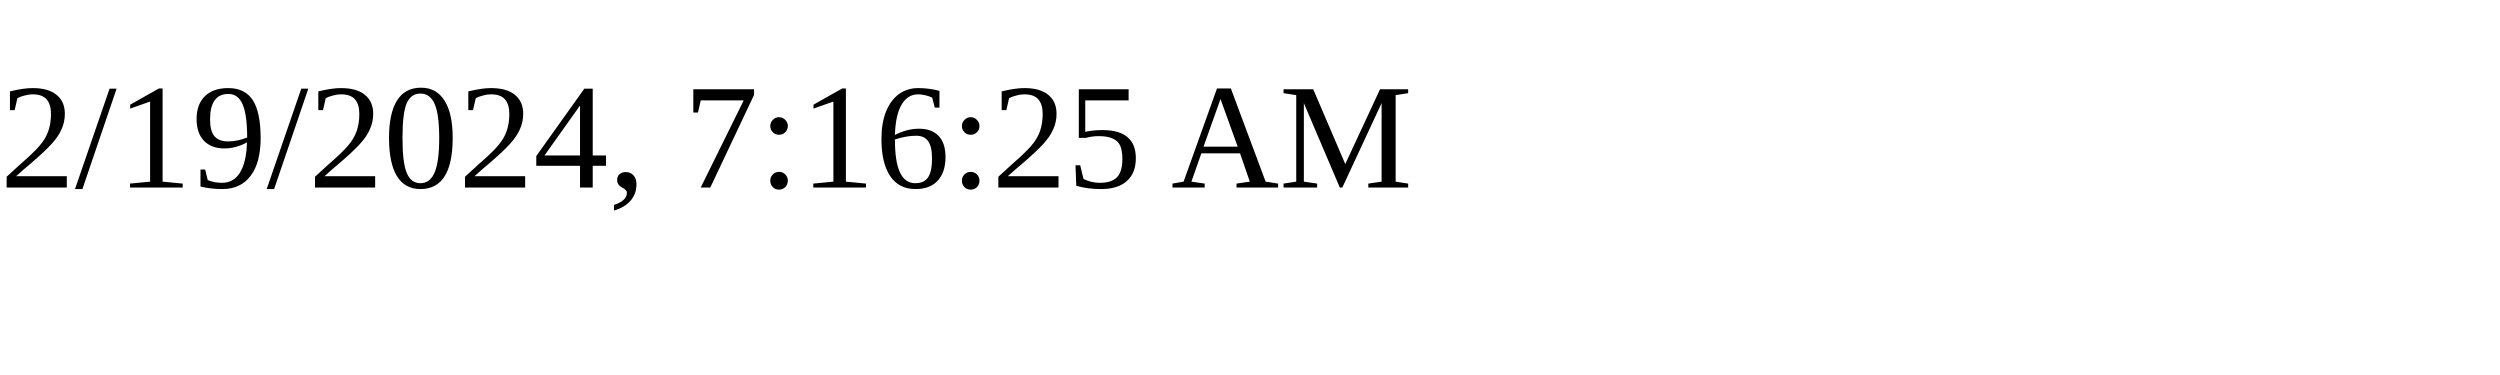
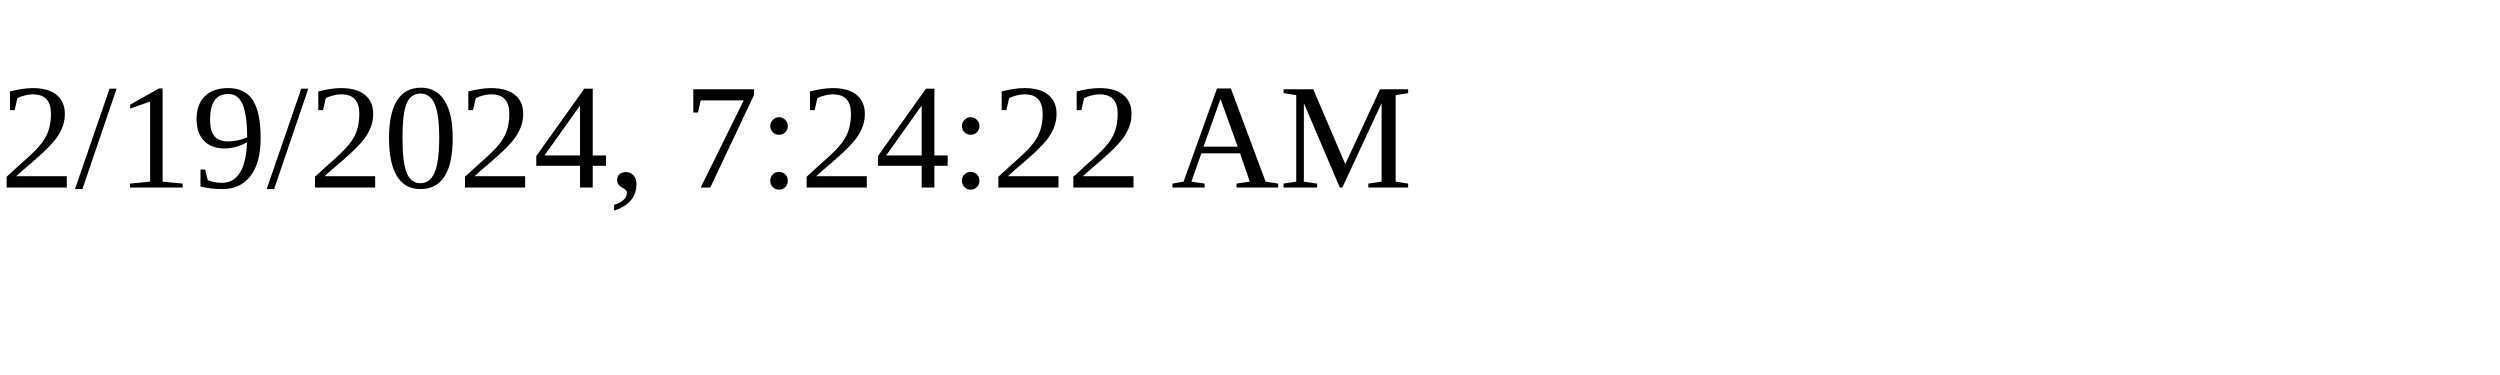
<svg xmlns="http://www.w3.org/2000/svg" height="30" width="200">
-   <text x="0" y="15">2/19/2024, 7:16:25 AM</text>
+   <text x="0" y="15">2/19/2024, 7:24:22 AM</text>
</svg>
